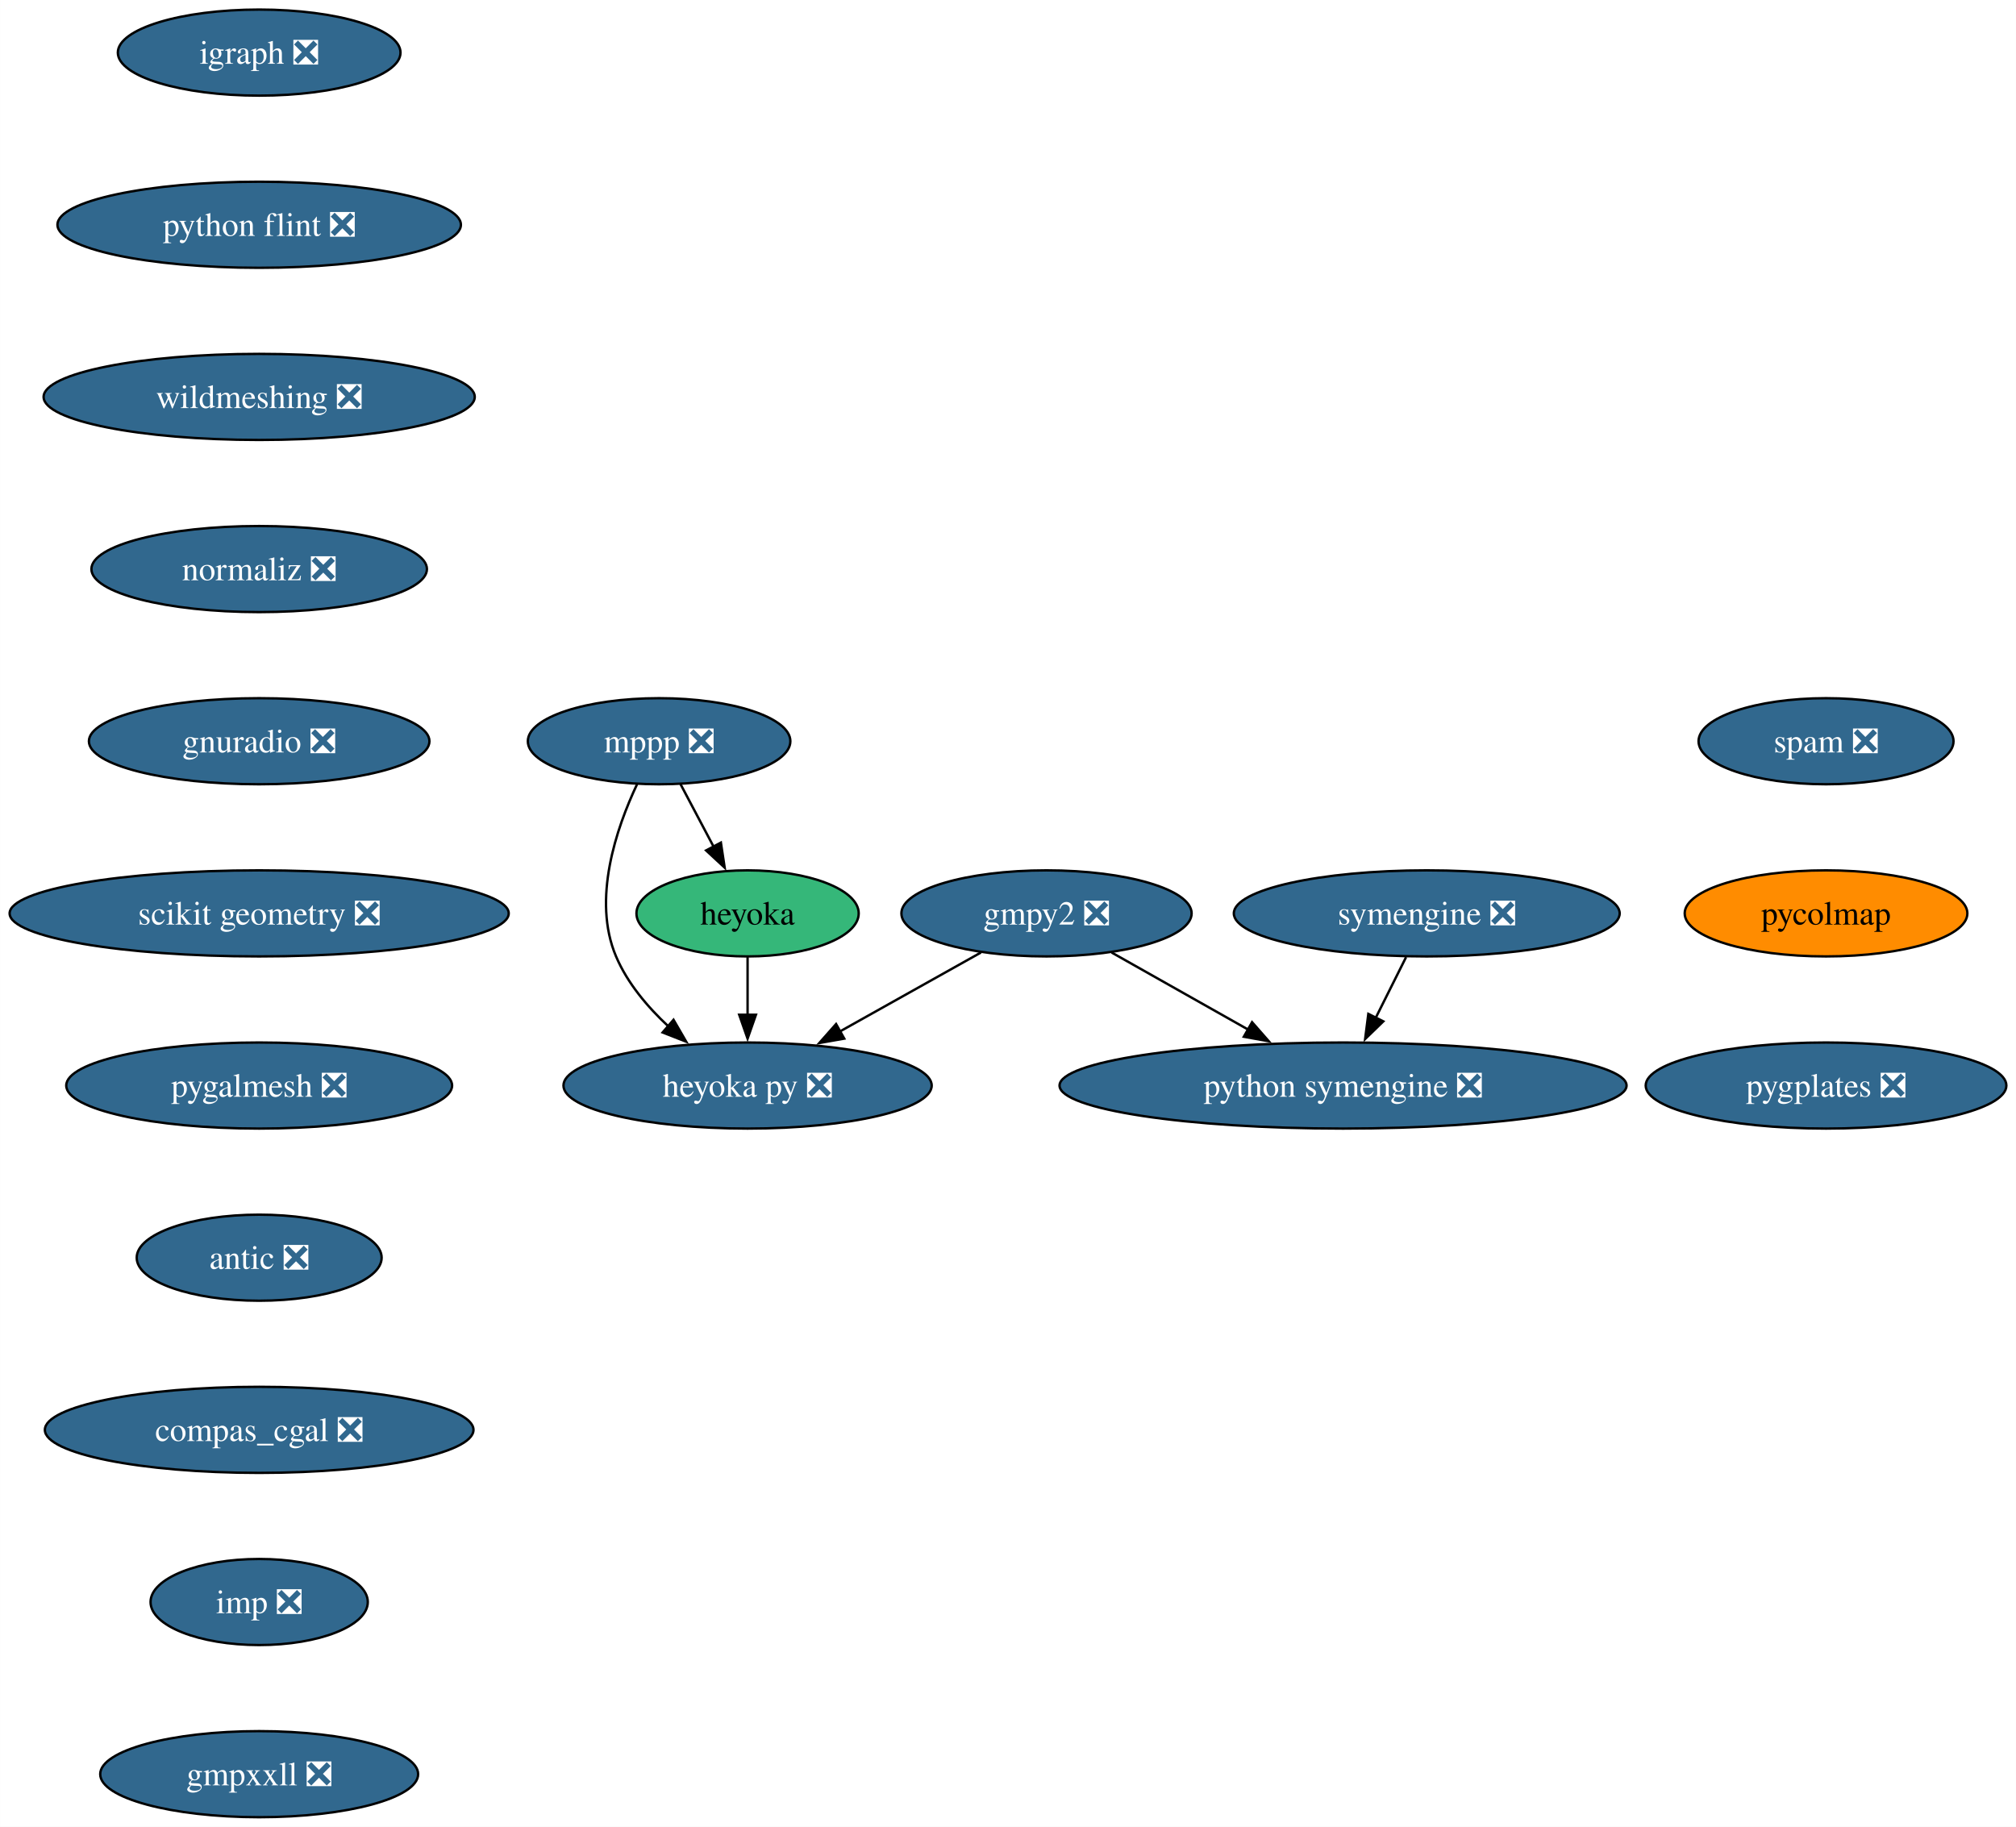
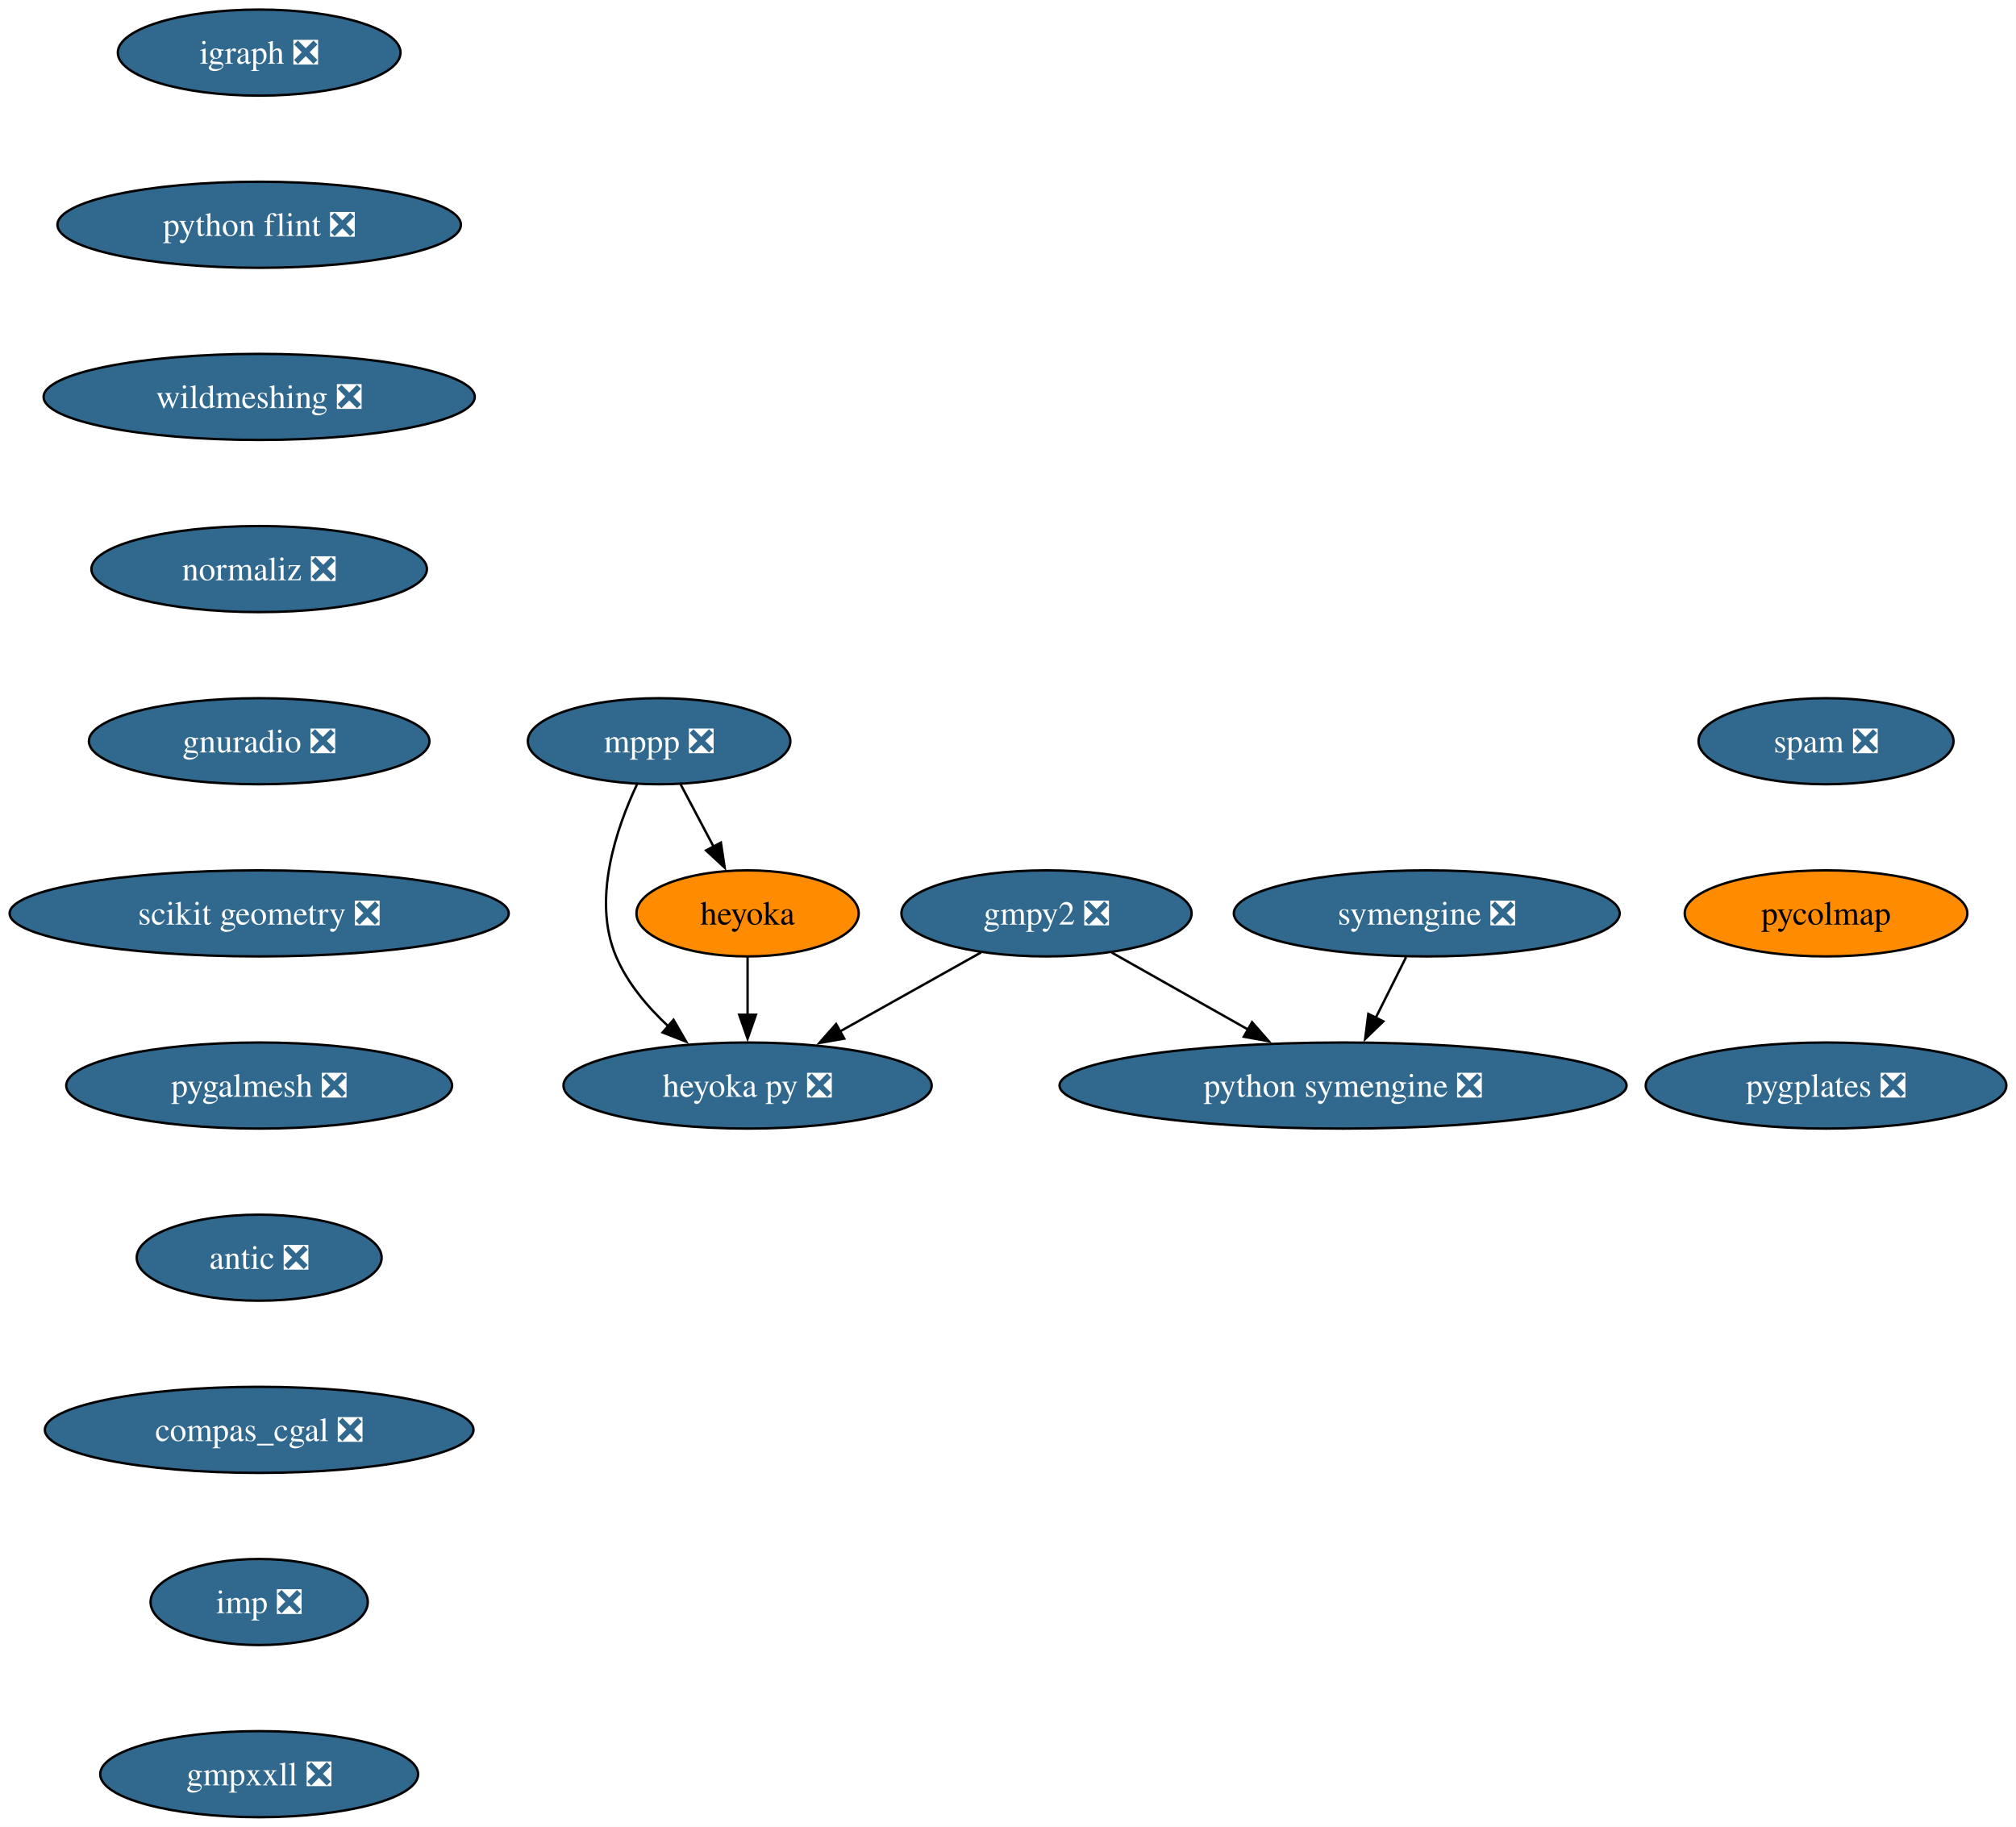
<svg xmlns="http://www.w3.org/2000/svg" xmlns:xlink="http://www.w3.org/1999/xlink" width="843pt" height="764pt" viewBox="0.00 0.00 842.95 764.00">
  <g id="graph0" class="graph" transform="scale(1 1) rotate(0) translate(4 760)">
    <polygon fill="white" stroke="none" points="-4,4 -4,-760 838.95,-760 838.95,4 -4,4" />
    <g id="node1" class="node">
      <g id="a_node1">
        <a xlink:href="https://github.com/conda-forge/gmpy2-feedstock/pull/43" xlink:title="gmpy2 ❎">
          <ellipse fill="#31688e" stroke="black" cx="433.58" cy="-378" rx="60.68" ry="18" />
          <text text-anchor="middle" x="433.58" y="-373.32" font-family="Times,serif" font-size="14.00" fill="white">gmpy2 ❎</text>
        </a>
      </g>
    </g>
    <g id="node2" class="node">
      <g id="a_node2">
        <a xlink:href="https://github.com/conda-forge/python-symengine-feedstock/pull/53" xlink:title="python symengine ❎">
          <ellipse fill="#31688e" stroke="black" cx="557.58" cy="-306" rx="118.55" ry="18" />
          <text text-anchor="middle" x="557.58" y="-301.32" font-family="Times,serif" font-size="14.00" fill="white">python symengine ❎</text>
        </a>
      </g>
    </g>
    <g id="edge1" class="edge">
      <path fill="none" stroke="black" d="M460.8,-361.64C477.52,-352.2 499.23,-339.94 517.85,-329.43" />
      <polygon fill="black" stroke="black" points="519.53,-332.5 526.51,-324.54 516.08,-326.41 519.53,-332.5" />
    </g>
    <g id="node3" class="node">
      <g id="a_node3">
        <a xlink:href="https://github.com/conda-forge/heyoka.py-feedstock/pull/84" xlink:title="heyoka py ❎">
          <ellipse fill="#31688e" stroke="black" cx="308.58" cy="-306" rx="76.99" ry="18" />
          <text text-anchor="middle" x="308.58" y="-301.32" font-family="Times,serif" font-size="14.00" fill="white">heyoka py ❎</text>
        </a>
      </g>
    </g>
    <g id="edge2" class="edge">
      <path fill="none" stroke="black" d="M406.15,-361.64C388.85,-351.95 366.25,-339.29 347.16,-328.6" />
      <polygon fill="black" stroke="black" points="349.01,-325.63 338.57,-323.79 345.59,-331.73 349.01,-325.63" />
    </g>
    <g id="node4" class="node">
      <g id="a_node4">
        <a xlink:href="https://github.com/conda-forge/igraph-feedstock/pull/73" xlink:title="igraph ❎">
          <ellipse fill="#31688e" stroke="black" cx="104.35" cy="-738" rx="59.1" ry="18" />
          <text text-anchor="middle" x="104.35" y="-733.33" font-family="Times,serif" font-size="14.00" fill="white">igraph ❎</text>
        </a>
      </g>
    </g>
    <g id="node5" class="node">
      <g id="a_node5">
        <a xlink:href="https://github.com/conda-forge/python-flint-feedstock/pull/40" xlink:title="python flint ❎">
          <ellipse fill="#31688e" stroke="black" cx="104.35" cy="-666" rx="84.35" ry="18" />
          <text text-anchor="middle" x="104.35" y="-661.33" font-family="Times,serif" font-size="14.00" fill="white">python flint ❎</text>
        </a>
      </g>
    </g>
    <g id="node9" class="node">
      <g id="a_node9">
        <a xlink:href="https://github.com/conda-forge/wildmeshing-feedstock/pull/24" xlink:title="wildmeshing ❎">
          <ellipse fill="#31688e" stroke="black" cx="104.35" cy="-594" rx="90.14" ry="18" />
          <text text-anchor="middle" x="104.35" y="-589.33" font-family="Times,serif" font-size="14.00" fill="white">wildmeshing ❎</text>
        </a>
      </g>
    </g>
    <g id="node6" class="node">
      <g id="a_node6">
        <a xlink:href="https://github.com/conda-forge/mppp-feedstock/pull/60" xlink:title="mppp ❎">
          <ellipse fill="#31688e" stroke="black" cx="271.58" cy="-450" rx="54.89" ry="18" />
          <text text-anchor="middle" x="271.58" y="-445.32" font-family="Times,serif" font-size="14.00" fill="white">mppp ❎</text>
        </a>
      </g>
    </g>
    <g id="edge4" class="edge">
      <path fill="none" stroke="black" d="M262.36,-432C253.7,-413.63 243.47,-383.79 253.58,-360 258.34,-348.81 266.75,-338.84 275.58,-330.64" />
      <polygon fill="black" stroke="black" points="277.61,-333.51 282.92,-324.34 273.05,-328.2 277.61,-333.51" />
    </g>
    <g id="node7" class="node">
      <g id="a_node7">
        <a xlink:href="https://github.com/conda-forge/heyoka-feedstock" xlink:title="heyoka">
-           <ellipse fill="#35b779" stroke="black" cx="308.58" cy="-378" rx="46.47" ry="18" />
+           <ellipse fill="#ff8c00" stroke="black" cx="308.58" cy="-378" rx="46.47" ry="18" />
          <text text-anchor="middle" x="308.58" y="-373.32" font-family="Times,serif" font-size="14.00">heyoka</text>
        </a>
      </g>
    </g>
    <g id="edge5" class="edge">
      <path fill="none" stroke="black" d="M280.54,-432.05C284.72,-424.14 289.8,-414.54 294.48,-405.69" />
      <polygon fill="black" stroke="black" points="297.42,-407.6 299,-397.13 291.23,-404.33 297.42,-407.6" />
    </g>
    <g id="edge6" class="edge">
      <path fill="none" stroke="black" d="M308.58,-359.7C308.58,-352.41 308.58,-343.73 308.58,-335.54" />
      <polygon fill="black" stroke="black" points="312.08,-335.62 308.58,-325.62 305.08,-335.62 312.08,-335.62" />
    </g>
    <g id="node8" class="node">
      <g id="a_node8">
        <a xlink:href="https://github.com/conda-forge/symengine-feedstock/pull/55" xlink:title="symengine ❎">
          <ellipse fill="#31688e" stroke="black" cx="592.58" cy="-378" rx="80.67" ry="18" />
          <text text-anchor="middle" x="592.58" y="-373.32" font-family="Times,serif" font-size="14.00" fill="white">symengine ❎</text>
        </a>
      </g>
    </g>
    <g id="edge7" class="edge">
      <path fill="none" stroke="black" d="M583.93,-359.7C580.12,-352.07 575.54,-342.92 571.28,-334.4" />
      <polygon fill="black" stroke="black" points="574.41,-332.84 566.81,-325.46 568.15,-335.97 574.41,-332.84" />
    </g>
    <g id="node10" class="node">
      <g id="a_node10">
        <a xlink:href="https://github.com/conda-forge/normaliz-feedstock/pull/55" xlink:title="normaliz ❎">
          <ellipse fill="#31688e" stroke="black" cx="104.35" cy="-522" rx="70.15" ry="18" />
          <text text-anchor="middle" x="104.35" y="-517.33" font-family="Times,serif" font-size="14.00" fill="white">normaliz ❎</text>
        </a>
      </g>
    </g>
    <g id="node11" class="node">
      <g id="a_node11">
        <a xlink:href="https://github.com/conda-forge/gnuradio-feedstock/pull/276" xlink:title="gnuradio ❎">
          <ellipse fill="#31688e" stroke="black" cx="104.35" cy="-450" rx="71.2" ry="18" />
          <text text-anchor="middle" x="104.35" y="-445.32" font-family="Times,serif" font-size="14.00" fill="white">gnuradio ❎</text>
        </a>
      </g>
    </g>
    <g id="node12" class="node">
      <g id="a_node12">
        <a xlink:href="https://github.com/conda-forge/scikit-geometry-feedstock/pull/18" xlink:title="scikit geometry ❎">
          <ellipse fill="#31688e" stroke="black" cx="104.35" cy="-378" rx="104.35" ry="18" />
          <text text-anchor="middle" x="104.35" y="-373.32" font-family="Times,serif" font-size="14.00" fill="white">scikit geometry ❎</text>
        </a>
      </g>
    </g>
    <g id="node13" class="node">
      <g id="a_node13">
        <a xlink:href="https://github.com/conda-forge/pygalmesh-feedstock/pull/34" xlink:title="pygalmesh ❎">
          <ellipse fill="#31688e" stroke="black" cx="104.35" cy="-306" rx="80.67" ry="18" />
          <text text-anchor="middle" x="104.35" y="-301.32" font-family="Times,serif" font-size="14.00" fill="white">pygalmesh ❎</text>
        </a>
      </g>
    </g>
    <g id="node14" class="node">
      <g id="a_node14">
        <a xlink:href="https://github.com/conda-forge/antic-feedstock/pull/13" xlink:title="antic ❎">
          <ellipse fill="#31688e" stroke="black" cx="104.35" cy="-234" rx="51.21" ry="18" />
          <text text-anchor="middle" x="104.35" y="-229.32" font-family="Times,serif" font-size="14.00" fill="white">antic ❎</text>
        </a>
      </g>
    </g>
    <g id="node15" class="node">
      <g id="a_node15">
        <a xlink:href="https://github.com/conda-forge/compas_cgal-feedstock/pull/26" xlink:title="compas_cgal ❎">
          <ellipse fill="#31688e" stroke="black" cx="104.35" cy="-162" rx="89.61" ry="18" />
          <text text-anchor="middle" x="104.35" y="-157.32" font-family="Times,serif" font-size="14.00" fill="white">compas_cgal ❎</text>
        </a>
      </g>
    </g>
    <g id="node16" class="node">
      <g id="a_node16">
        <a xlink:href="https://github.com/conda-forge/imp-feedstock/pull/51" xlink:title="imp ❎">
          <ellipse fill="#31688e" stroke="black" cx="104.35" cy="-90" rx="45.42" ry="18" />
          <text text-anchor="middle" x="104.35" y="-85.33" font-family="Times,serif" font-size="14.00" fill="white">imp ❎</text>
        </a>
      </g>
    </g>
    <g id="node17" class="node">
      <g id="a_node17">
        <a xlink:href="https://github.com/conda-forge/gmpxxll-feedstock/pull/1" xlink:title="gmpxxll ❎">
          <ellipse fill="#31688e" stroke="black" cx="104.35" cy="-18" rx="66.47" ry="18" />
          <text text-anchor="middle" x="104.35" y="-13.32" font-family="Times,serif" font-size="14.00" fill="white">gmpxxll ❎</text>
        </a>
      </g>
    </g>
    <g id="node18" class="node">
      <g id="a_node18">
        <a xlink:href="https://github.com/conda-forge/spam-feedstock/pull/7" xlink:title="spam ❎">
          <ellipse fill="#31688e" stroke="black" cx="759.54" cy="-450" rx="53.31" ry="18" />
          <text text-anchor="middle" x="759.54" y="-445.32" font-family="Times,serif" font-size="14.00" fill="white">spam ❎</text>
        </a>
      </g>
    </g>
    <g id="node19" class="node">
      <g id="a_node19">
        <a xlink:href="https://github.com/conda-forge/pycolmap-feedstock" xlink:title="pycolmap">
          <ellipse fill="#ff8c00" stroke="black" cx="759.54" cy="-378" rx="59.1" ry="18" />
          <text text-anchor="middle" x="759.54" y="-373.32" font-family="Times,serif" font-size="14.00">pycolmap</text>
        </a>
      </g>
    </g>
    <g id="node20" class="node">
      <g id="a_node20">
        <a xlink:href="https://github.com/conda-forge/pygplates-feedstock/pull/27" xlink:title="pygplates ❎">
          <ellipse fill="#31688e" stroke="black" cx="759.54" cy="-306" rx="75.41" ry="18" />
          <text text-anchor="middle" x="759.54" y="-301.32" font-family="Times,serif" font-size="14.00" fill="white">pygplates ❎</text>
        </a>
      </g>
    </g>
  </g>
</svg>
